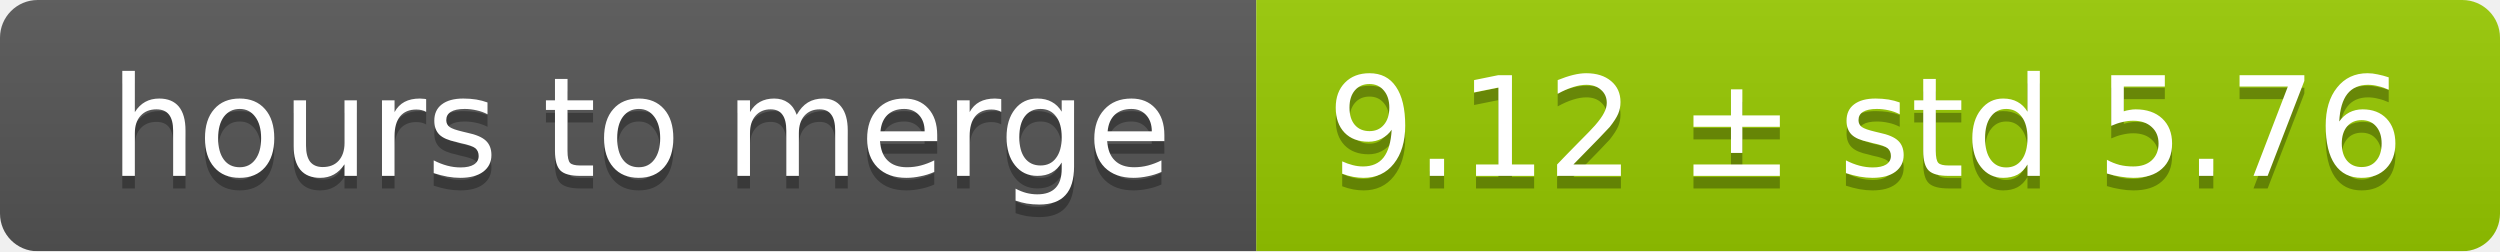
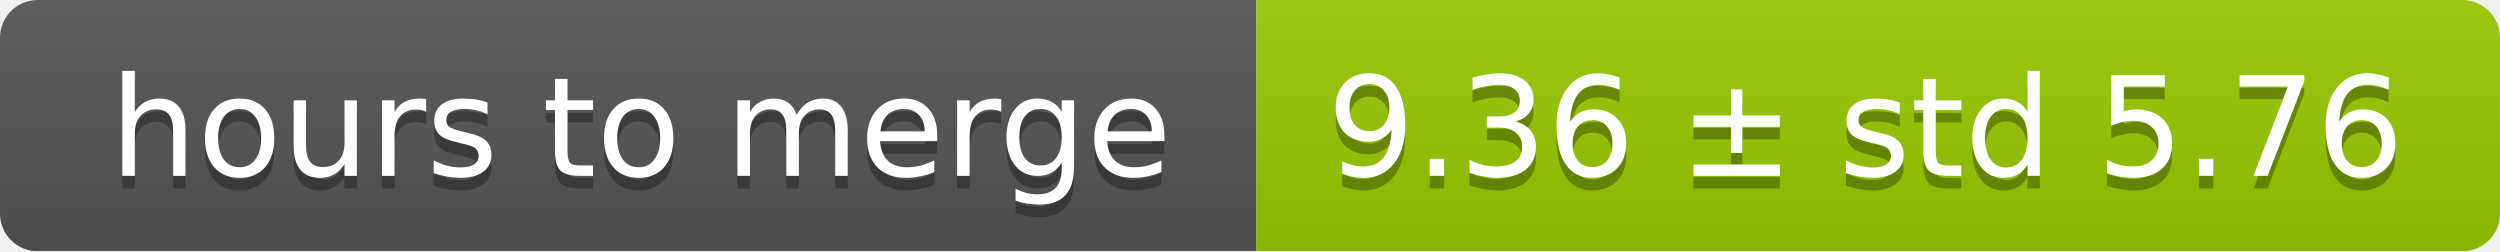
<svg xmlns="http://www.w3.org/2000/svg" width="199" height="20">
  <linearGradient id="smooth" x2="0" y2="100%">
    <stop offset="0" stop-color="#bbb" stop-opacity=".1" />
    <stop offset="1" stop-opacity=".1" />
  </linearGradient>
  <mask id="round">
    <rect width="199" height="20" rx="3" fill="#fff" />
  </mask>
  <g mask="url(#round)">
    <rect width="100" height="20" fill="#555" />
    <rect x="100" width="99" height="20" fill="#97ca00" />
    <rect width="199" height="20" fill="url(#smooth)" />
  </g>
  <g fill="#fff" text-anchor="middle" font-family="DejaVu Sans,Verdana,Geneva,sans-serif" font-size="11">
    <text x="51" y="15" fill="#010101" fill-opacity=".3">hours to merge</text>
    <text x="51" y="14">hours to merge</text>
-     <text x="148.5" y="15" fill="#010101" fill-opacity=".3">9.12 ± std 5.76</text>
-     <text x="148.5" y="14">9.12 ± std 5.76</text>
+     <text x="148.5" y="15" fill="#010101" fill-opacity=".3">9.36 ± std 5.76</text>
+     <text x="148.5" y="14">9.36 ± std 5.76</text>
  </g>
</svg>
